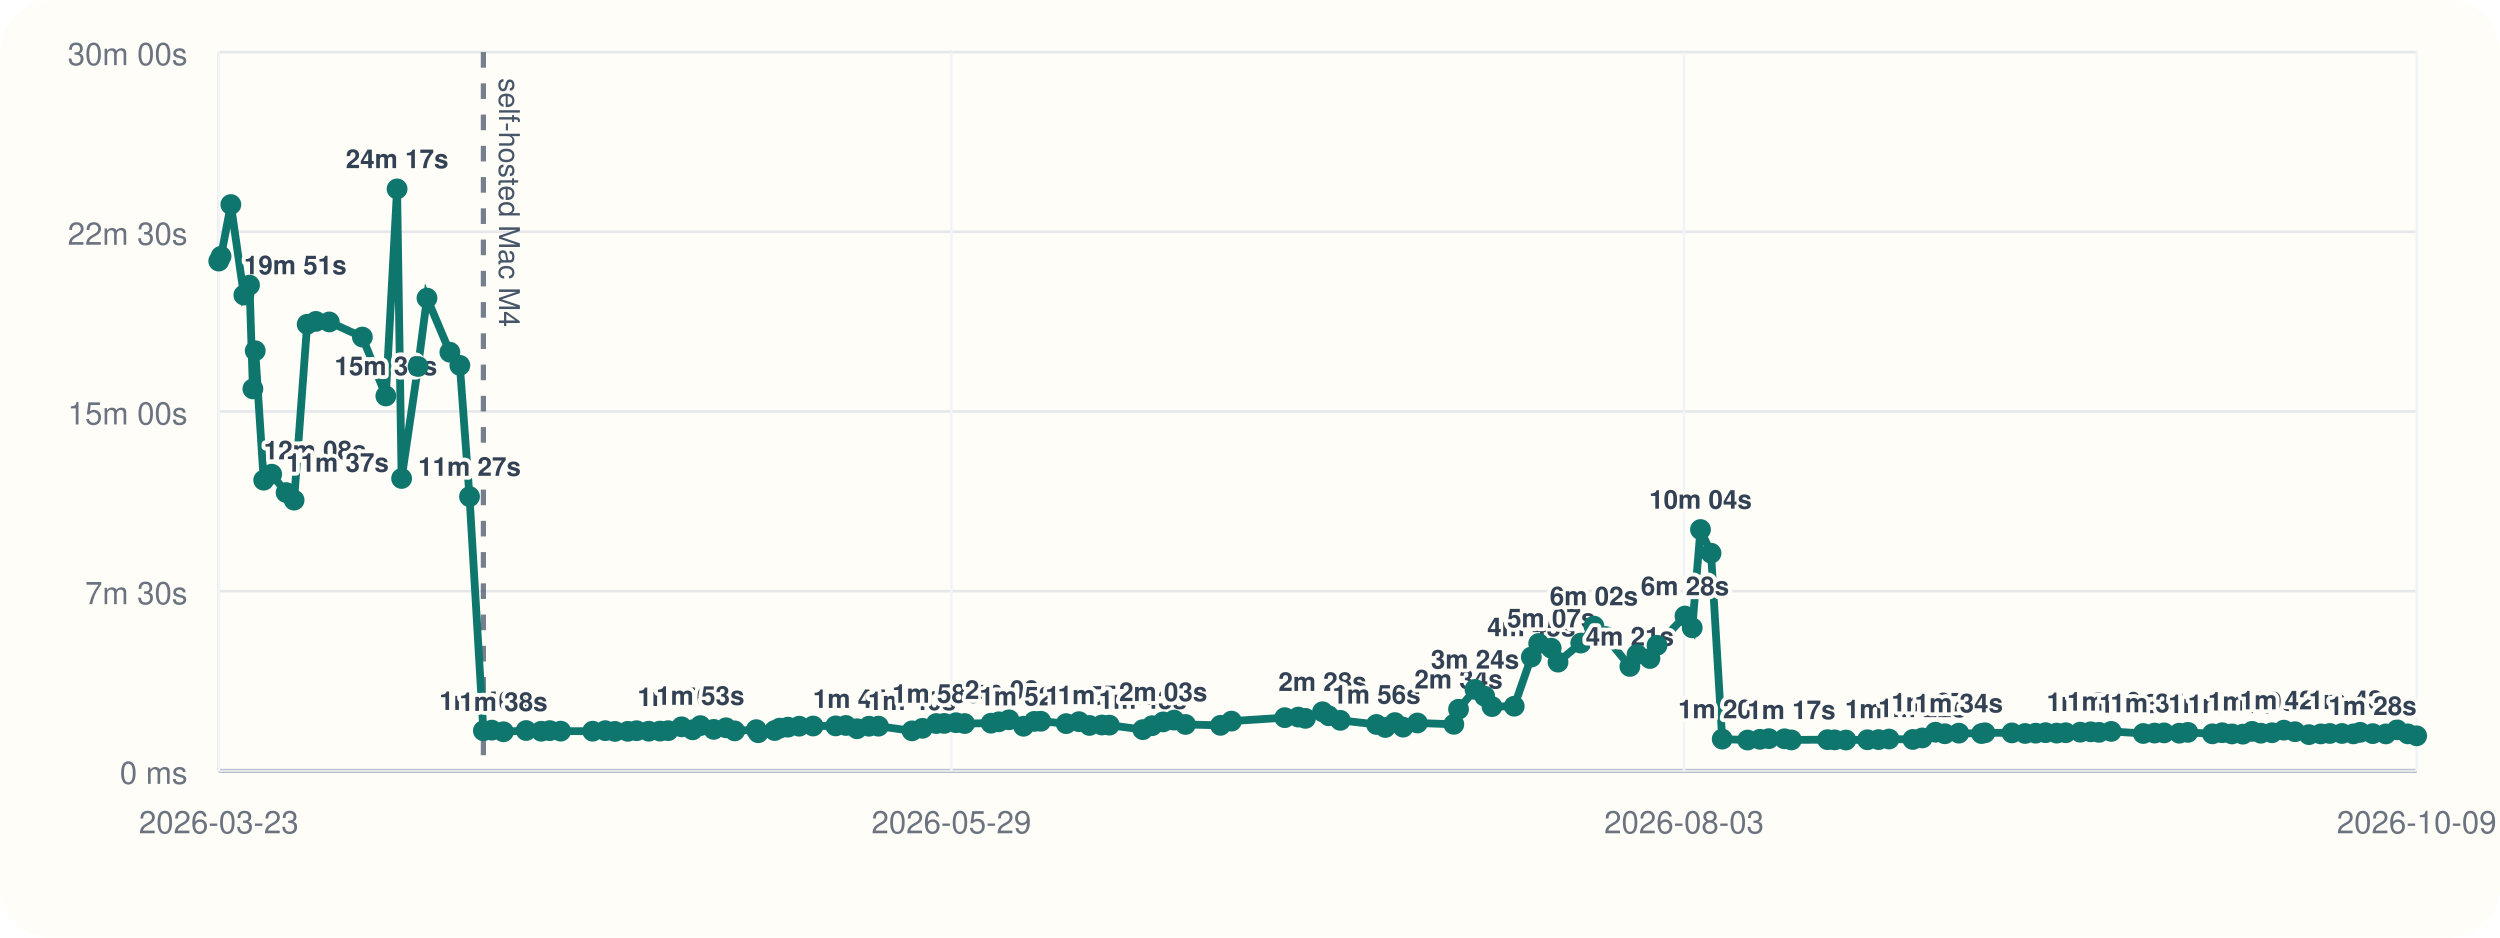
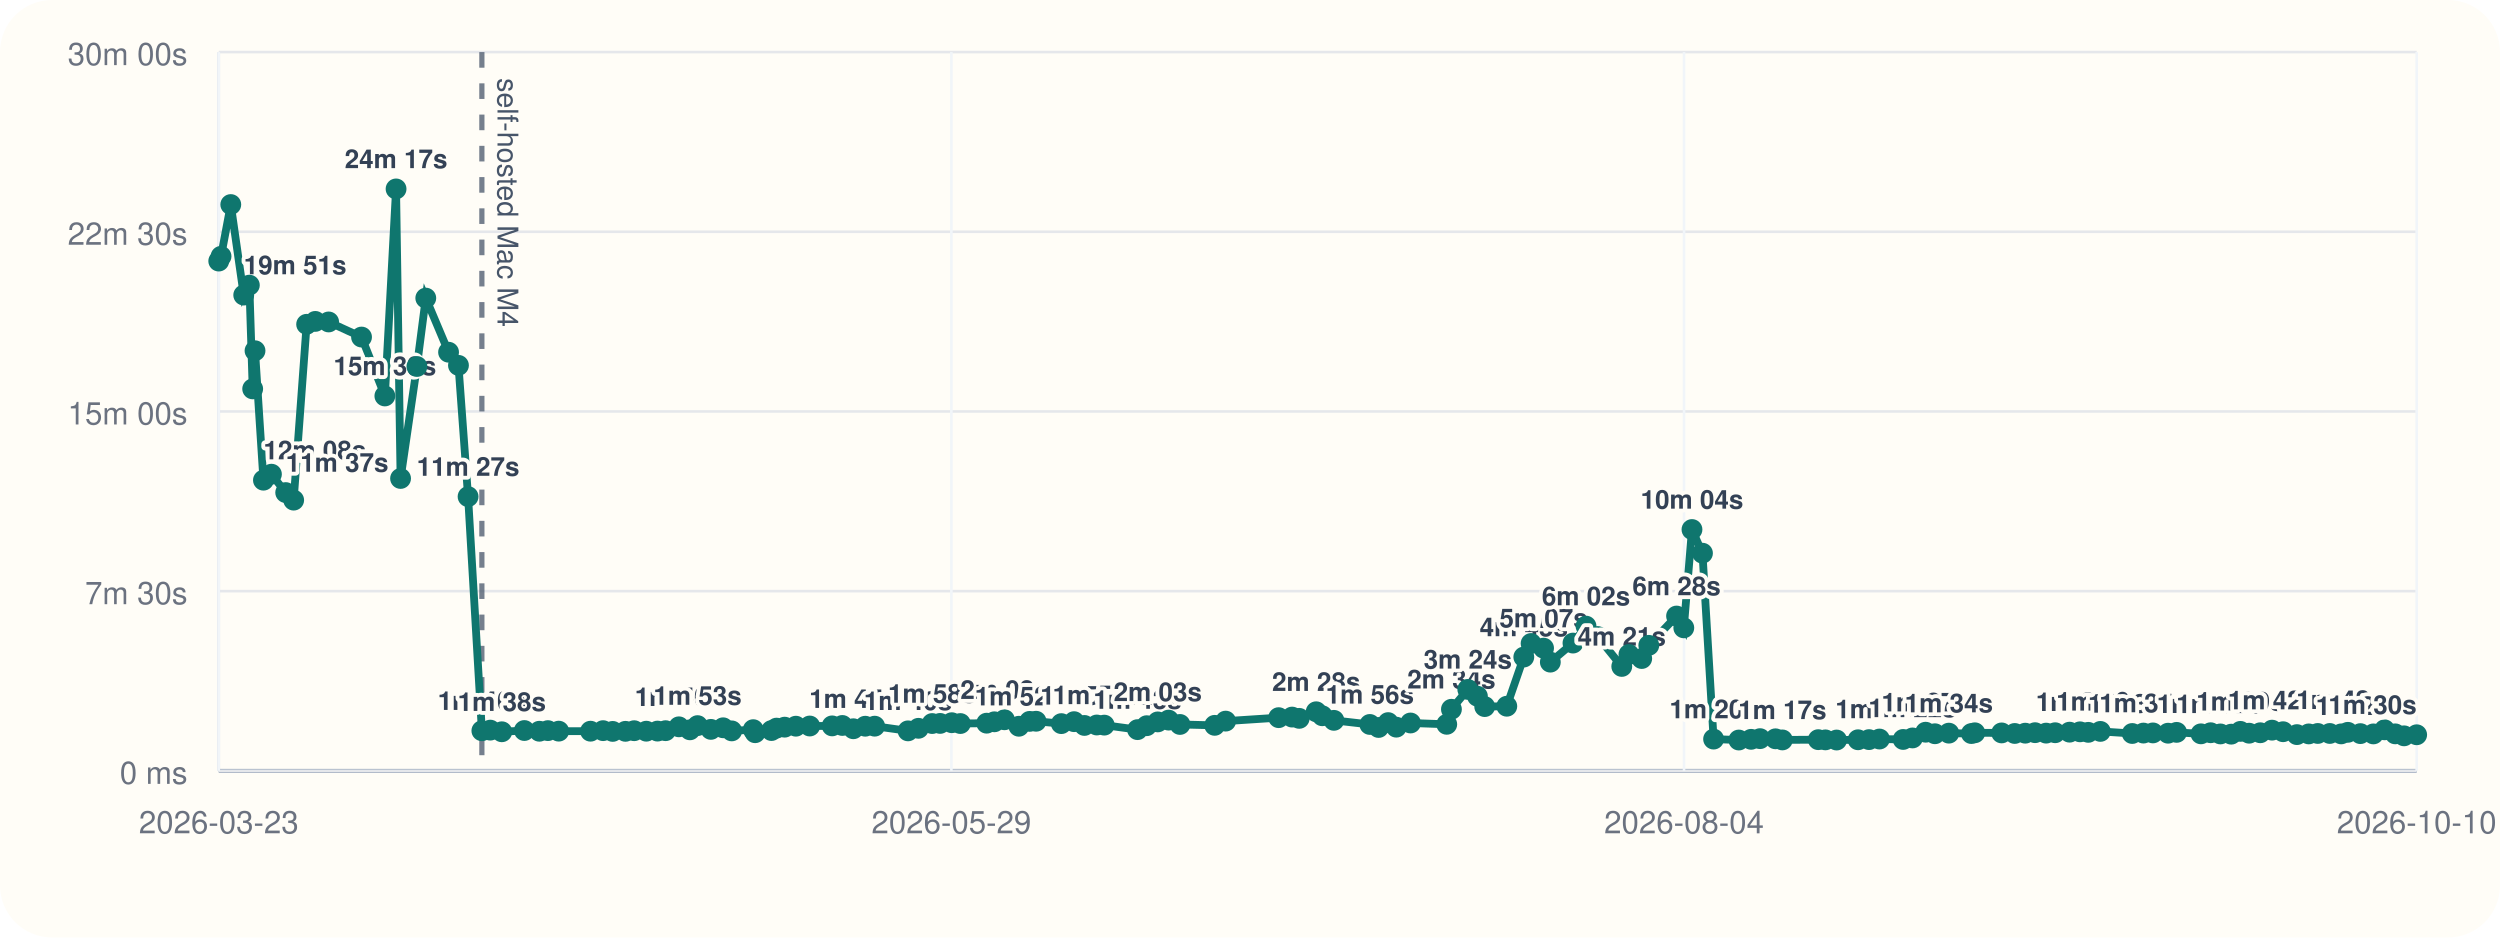
<svg xmlns="http://www.w3.org/2000/svg" viewBox="0 0 960 360">
  <rect width="960" height="360" rx="20" fill="#fffdf7" />
  <line x1="84" y1="296" x2="928" y2="296" stroke="#cbd5e1" stroke-width="1" />
  <line x1="84" y1="20" x2="84" y2="296" stroke="#cbd5e1" stroke-width="1" />
  <line x1="84" y1="296.00" x2="928" y2="296.00" stroke="#94a3b8" stroke-width="1.5" />
  <line x1="84" y1="296.00" x2="928" y2="296.00" stroke="#e5e7eb" stroke-width="1" />
  <text x="72" y="301.00" text-anchor="end" font-size="12" font-family="Helvetica, Arial, sans-serif" fill="#6b7280">0 ms</text>
  <line x1="84" y1="227.00" x2="928" y2="227.00" stroke="#e5e7eb" stroke-width="1" />
  <text x="72" y="232.00" text-anchor="end" font-size="12" font-family="Helvetica, Arial, sans-serif" fill="#6b7280">7m 30s</text>
  <line x1="84" y1="158.00" x2="928" y2="158.00" stroke="#e5e7eb" stroke-width="1" />
  <text x="72" y="163.00" text-anchor="end" font-size="12" font-family="Helvetica, Arial, sans-serif" fill="#6b7280">15m 00s</text>
  <line x1="84" y1="89.00" x2="928" y2="89.00" stroke="#e5e7eb" stroke-width="1" />
  <text x="72" y="94.00" text-anchor="end" font-size="12" font-family="Helvetica, Arial, sans-serif" fill="#6b7280">22m 30s</text>
  <line x1="84" y1="20.00" x2="928" y2="20.00" stroke="#e5e7eb" stroke-width="1" />
  <text x="72" y="25.00" text-anchor="end" font-size="12" font-family="Helvetica, Arial, sans-serif" fill="#6b7280">30m 00s</text>
  <line x1="84.00" y1="20" x2="84.00" y2="296" stroke="#f1f5f9" stroke-width="1" />
  <text x="84.00" y="320" text-anchor="middle" font-size="12" font-family="Helvetica, Arial, sans-serif" fill="#6b7280">2026-03-23</text>
  <line x1="365.33" y1="20" x2="365.33" y2="296" stroke="#f1f5f9" stroke-width="1" />
  <text x="365.33" y="320" text-anchor="middle" font-size="12" font-family="Helvetica, Arial, sans-serif" fill="#6b7280">2026-05-29</text>
  <line x1="646.67" y1="20" x2="646.67" y2="296" stroke="#f1f5f9" stroke-width="1" />
-   <text x="646.67" y="320" text-anchor="middle" font-size="12" font-family="Helvetica, Arial, sans-serif" fill="#6b7280">2026-08-03</text>
+   <text x="646.67" y="320" text-anchor="middle" font-size="12" font-family="Helvetica, Arial, sans-serif" fill="#6b7280">2026-08-04</text>
  <line x1="928.00" y1="20" x2="928.00" y2="296" stroke="#f1f5f9" stroke-width="1" />
-   <text x="928.00" y="320" text-anchor="middle" font-size="12" font-family="Helvetica, Arial, sans-serif" fill="#6b7280">2026-10-09</text>
-   <line x1="185.62" y1="20" x2="185.62" y2="296" stroke="#475569" stroke-width="2" stroke-dasharray="6 6" opacity="0.75" />
-   <text x="191.62" y="30" transform="rotate(90 191.62 30)" font-size="11" font-family="Helvetica, Arial, sans-serif" fill="#475569">self-hosted Mac M4</text>
-   <polyline fill="none" stroke="#0f766e" stroke-width="3" points="84.00,100.25 84.88,98.43 88.65,78.55 93.64,113.31 95.82,109.50 97.11,149.33 98.01,134.69 101.26,184.39 104.34,182.09 109.86,189.15 112.94,192.05 117.95,124.53 121.29,123.42 126.45,123.63 139.15,129.43 148.16,152.05 152.48,72.55 154.22,183.73 160.53,140.73 163.96,114.47 172.75,135.25 176.58,140.30 180.29,190.70 185.62,280.61 188.87,280.37 193.32,281.00 202.03,280.52 207.83,280.80 211.12,280.56 215.30,280.76 227.59,280.78 232.43,280.57 236.14,280.86 241.07,280.83 244.44,280.59 249.13,280.78 253.45,280.74 256.57,280.58 261.72,279.10 265.98,280.25 268.92,278.64 274.07,280.08 278.80,279.47 282.12,280.66 290.42,280.19 291.16,281.36 297.46,280.53 299.43,279.60 302.57,279.23 306.90,278.86 312.25,278.79 320.90,278.74 324.84,278.58 329.09,279.84 333.69,278.87 337.33,278.85 350.21,280.65 354.24,279.67 359.53,277.84 362.60,277.79 367.10,277.52 370.42,277.84 380.58,277.70 383.56,277.17 387.46,276.39 393.03,278.88 397.18,277.01 399.66,276.96 409.41,277.87 414.34,277.12 418.34,278.57 423.11,278.40 425.99,278.45 438.85,280.18 442.39,278.67 446.66,277.21 450.84,276.52 455.24,278.19 468.65,278.53 472.88,276.91 493.35,275.58 498.54,275.36 501.29,275.85 507.85,273.32 510.20,274.85 514.68,276.61 528.57,278.19 531.95,279.35 535.64,277.48 538.79,279.23 544.29,277.63 558.27,278.13 560.08,272.36 566.40,264.73 570.12,267.35 572.94,271.33 581.47,271.19 588.03,252.30 590.85,247.10 595.66,248.89 598.28,254.26 607.02,246.94 612.06,240.43 616.52,244.42 625.87,255.91 628.63,251.32 633.57,252.87 636.31,247.81 647.03,236.56 649.82,241.09 652.99,203.34 657.04,212.43 661.33,283.81 671.08,284.17 675.82,283.90 679.26,283.64 685.24,283.70 687.90,284.13 701.77,284.03 704.51,284.11 708.85,284.17 717.12,284.07 721.36,284.01 725.39,283.79 734.54,283.95 738.16,283.37 743.22,281.17 746.81,281.76 752.20,281.53 760.89,281.68 762.22,281.39 772.58,281.44 777.64,281.65 781.70,281.54 785.49,281.35 789.76,281.52 793.25,281.37 798.82,281.15 802.84,281.02 806.04,281.22 810.71,280.86 823.02,281.66 827.35,281.50 831.01,281.44 836.86,281.55 840.15,281.23 849.57,281.79 853.31,281.37 857.08,281.83 861.25,281.92 864.80,280.85 868.16,281.55 872.47,281.38 877.01,280.38 881.28,280.98 886.63,282.09 891.19,281.82 894.67,281.65 899.31,281.65 903.72,281.81 906.30,281.21 911.14,281.71 916.16,281.82 920.47,280.25 924.59,281.80 928.00,282.56" />
+   <text x="928.00" y="320" text-anchor="middle" font-size="12" font-family="Helvetica, Arial, sans-serif" fill="#6b7280">2026-10-10</text>
+   <line x1="185.04" y1="20" x2="185.04" y2="296" stroke="#475569" stroke-width="2" stroke-dasharray="6 6" opacity="0.75" />
+   <text x="191.04" y="30" transform="rotate(90 191.04 30)" font-size="11" font-family="Helvetica, Arial, sans-serif" fill="#475569">self-hosted Mac M4</text>
+   <polyline fill="none" stroke="#0f766e" stroke-width="3" points="84.00,100.25 84.88,98.43 88.62,78.55 93.59,113.31 95.75,109.50 97.03,149.33 97.93,134.69 101.16,184.39 104.23,182.09 109.71,189.15 112.77,192.05 117.75,124.53 121.07,123.42 126.20,123.63 138.83,129.43 147.79,152.05 152.09,72.55 153.82,183.73 160.09,140.73 163.50,114.47 172.25,135.25 176.05,140.30 179.74,190.70 185.04,280.61 188.27,280.37 192.70,281.00 201.35,280.52 207.12,280.80 210.40,280.56 214.55,280.76 226.76,280.78 231.58,280.57 235.27,280.86 240.17,280.83 243.52,280.59 248.18,280.78 252.48,280.74 255.58,280.58 260.70,279.10 264.94,280.25 267.86,278.64 272.98,280.08 277.68,279.47 280.98,280.66 289.24,280.19 289.97,281.36 296.24,280.53 298.19,279.60 301.31,279.23 305.62,278.86 310.94,278.79 319.54,278.74 323.45,278.58 327.69,279.84 332.26,278.87 335.87,278.85 348.68,280.65 352.69,279.67 357.95,277.84 361.00,277.79 365.48,277.52 368.78,277.84 378.88,277.70 381.84,277.17 385.72,276.39 391.25,278.88 395.38,277.01 397.85,276.96 407.55,277.87 412.44,277.12 416.42,278.57 421.16,278.40 424.03,278.45 436.81,280.18 440.33,278.67 444.58,277.21 448.74,276.52 453.11,278.19 466.44,278.53 470.65,276.91 491.01,275.58 496.16,275.36 498.90,275.85 505.41,273.32 507.75,274.85 512.21,276.61 526.02,278.19 529.38,279.35 533.05,277.48 536.18,279.23 541.64,277.63 555.55,278.13 557.35,272.36 563.63,264.73 567.33,267.35 570.13,271.33 578.61,271.19 585.14,252.30 587.94,247.10 592.73,248.89 595.33,254.26 604.02,246.94 609.03,240.43 613.46,244.42 622.76,255.91 625.51,251.32 630.42,252.87 633.14,247.81 643.80,236.56 646.58,241.09 649.72,203.34 653.75,212.43 658.02,283.81 667.71,284.17 672.42,283.90 675.85,283.64 681.79,283.70 684.43,284.13 698.22,284.03 700.95,284.11 705.26,284.17 713.49,284.07 717.70,284.01 721.71,283.79 730.81,283.95 734.41,283.37 739.44,281.17 743.01,281.76 748.36,281.53 757.01,281.68 758.33,281.39 768.63,281.44 773.66,281.65 777.70,281.54 781.46,281.35 785.71,281.52 789.18,281.37 794.72,281.15 798.72,281.02 801.90,281.22 806.54,280.86 818.78,281.66 823.08,281.50 826.72,281.44 832.54,281.55 835.82,281.23 845.17,281.79 848.89,281.37 852.64,281.83 856.79,281.92 860.32,280.85 863.66,281.55 867.95,281.38 872.46,280.38 876.70,280.98 882.02,282.09 886.56,281.82 890.02,281.65 894.64,281.65 899.02,281.81 901.58,281.21 906.39,281.71 911.38,281.82 915.67,280.25 919.77,281.80 923.16,282.56 928.00,282.15" />
  <circle cx="84.00" cy="100.25" r="4" fill="#0f766e" />
  <circle cx="84.88" cy="98.43" r="4" fill="#0f766e" />
-   <circle cx="88.65" cy="78.55" r="4" fill="#0f766e" />
-   <circle cx="93.64" cy="113.31" r="4" fill="#0f766e" />
-   <text x="93.64" y="105.31" text-anchor="start" font-size="10" font-family="Helvetica, Arial, sans-serif" font-weight="600" paint-order="stroke" stroke="#fffdf7" stroke-width="3" stroke-linejoin="round" fill="#334155">19m 51s</text>
-   <circle cx="95.82" cy="109.50" r="4" fill="#0f766e" />
-   <circle cx="97.11" cy="149.33" r="4" fill="#0f766e" />
-   <circle cx="98.01" cy="134.69" r="4" fill="#0f766e" />
-   <circle cx="101.26" cy="184.39" r="4" fill="#0f766e" />
-   <text x="101.26" y="176.39" text-anchor="start" font-size="10" font-family="Helvetica, Arial, sans-serif" font-weight="600" paint-order="stroke" stroke="#fffdf7" stroke-width="3" stroke-linejoin="round" fill="#334155">12m 08s</text>
-   <circle cx="104.34" cy="182.09" r="4" fill="#0f766e" />
-   <circle cx="109.86" cy="189.15" r="4" fill="#0f766e" />
-   <text x="109.86" y="181.15" text-anchor="start" font-size="10" font-family="Helvetica, Arial, sans-serif" font-weight="600" paint-order="stroke" stroke="#fffdf7" stroke-width="3" stroke-linejoin="round" fill="#334155">11m 37s</text>
-   <circle cx="112.94" cy="192.05" r="4" fill="#0f766e" />
-   <circle cx="117.95" cy="124.53" r="4" fill="#0f766e" />
-   <circle cx="121.29" cy="123.42" r="4" fill="#0f766e" />
-   <circle cx="126.45" cy="123.63" r="4" fill="#0f766e" />
-   <circle cx="139.15" cy="129.43" r="4" fill="#0f766e" />
-   <circle cx="148.16" cy="152.05" r="4" fill="#0f766e" />
-   <text x="148.16" y="144.05" text-anchor="middle" font-size="10" font-family="Helvetica, Arial, sans-serif" font-weight="600" paint-order="stroke" stroke="#fffdf7" stroke-width="3" stroke-linejoin="round" fill="#334155">15m 39s</text>
-   <circle cx="152.48" cy="72.55" r="4" fill="#0f766e" />
-   <text x="152.48" y="64.55" text-anchor="middle" font-size="10" font-family="Helvetica, Arial, sans-serif" font-weight="600" paint-order="stroke" stroke="#fffdf7" stroke-width="3" stroke-linejoin="round" fill="#334155">24m 17s</text>
-   <circle cx="154.22" cy="183.73" r="4" fill="#0f766e" />
-   <circle cx="160.53" cy="140.73" r="4" fill="#0f766e" />
-   <circle cx="163.96" cy="114.47" r="4" fill="#0f766e" />
-   <circle cx="172.75" cy="135.25" r="4" fill="#0f766e" />
-   <circle cx="176.58" cy="140.30" r="4" fill="#0f766e" />
-   <circle cx="180.29" cy="190.70" r="4" fill="#0f766e" />
-   <text x="180.29" y="182.70" text-anchor="middle" font-size="10" font-family="Helvetica, Arial, sans-serif" font-weight="600" paint-order="stroke" stroke="#fffdf7" stroke-width="3" stroke-linejoin="round" fill="#334155">11m 27s</text>
-   <circle cx="185.62" cy="280.61" r="4" fill="#0f766e" />
-   <text x="185.62" y="272.61" text-anchor="middle" font-size="10" font-family="Helvetica, Arial, sans-serif" font-weight="600" paint-order="stroke" stroke="#fffdf7" stroke-width="3" stroke-linejoin="round" fill="#334155">1m 40s</text>
-   <circle cx="188.87" cy="280.37" r="4" fill="#0f766e" />
-   <circle cx="193.32" cy="281.00" r="4" fill="#0f766e" />
-   <text x="193.32" y="273.00" text-anchor="middle" font-size="10" font-family="Helvetica, Arial, sans-serif" font-weight="600" paint-order="stroke" stroke="#fffdf7" stroke-width="3" stroke-linejoin="round" fill="#334155">1m 38s</text>
-   <circle cx="202.03" cy="280.52" r="4" fill="#0f766e" />
-   <circle cx="207.83" cy="280.80" r="4" fill="#0f766e" />
-   <circle cx="211.12" cy="280.56" r="4" fill="#0f766e" />
-   <circle cx="215.30" cy="280.76" r="4" fill="#0f766e" />
-   <circle cx="227.59" cy="280.78" r="4" fill="#0f766e" />
-   <circle cx="232.43" cy="280.57" r="4" fill="#0f766e" />
-   <circle cx="236.14" cy="280.86" r="4" fill="#0f766e" />
-   <circle cx="241.07" cy="280.83" r="4" fill="#0f766e" />
-   <circle cx="244.44" cy="280.59" r="4" fill="#0f766e" />
-   <circle cx="249.13" cy="280.78" r="4" fill="#0f766e" />
-   <circle cx="253.45" cy="280.74" r="4" fill="#0f766e" />
-   <circle cx="256.57" cy="280.58" r="4" fill="#0f766e" />
-   <circle cx="261.72" cy="279.10" r="4" fill="#0f766e" />
-   <text x="261.72" y="271.10" text-anchor="middle" font-size="10" font-family="Helvetica, Arial, sans-serif" font-weight="600" paint-order="stroke" stroke="#fffdf7" stroke-width="3" stroke-linejoin="round" fill="#334155">1m 50s</text>
-   <circle cx="265.98" cy="280.25" r="4" fill="#0f766e" />
-   <circle cx="268.92" cy="278.64" r="4" fill="#0f766e" />
-   <text x="268.92" y="270.64" text-anchor="middle" font-size="10" font-family="Helvetica, Arial, sans-serif" font-weight="600" paint-order="stroke" stroke="#fffdf7" stroke-width="3" stroke-linejoin="round" fill="#334155">1m 53s</text>
-   <circle cx="274.07" cy="280.08" r="4" fill="#0f766e" />
-   <circle cx="278.80" cy="279.47" r="4" fill="#0f766e" />
-   <circle cx="282.12" cy="280.66" r="4" fill="#0f766e" />
-   <circle cx="290.42" cy="280.19" r="4" fill="#0f766e" />
-   <circle cx="291.16" cy="281.36" r="4" fill="#0f766e" />
-   <circle cx="297.46" cy="280.53" r="4" fill="#0f766e" />
-   <circle cx="299.43" cy="279.60" r="4" fill="#0f766e" />
-   <circle cx="302.57" cy="279.23" r="4" fill="#0f766e" />
-   <circle cx="306.90" cy="278.86" r="4" fill="#0f766e" />
-   <circle cx="312.25" cy="278.79" r="4" fill="#0f766e" />
-   <circle cx="320.90" cy="278.74" r="4" fill="#0f766e" />
-   <circle cx="324.84" cy="278.58" r="4" fill="#0f766e" />
-   <circle cx="329.09" cy="279.84" r="4" fill="#0f766e" />
-   <text x="329.09" y="271.84" text-anchor="middle" font-size="10" font-family="Helvetica, Arial, sans-serif" font-weight="600" paint-order="stroke" stroke="#fffdf7" stroke-width="3" stroke-linejoin="round" fill="#334155">1m 45s</text>
-   <circle cx="333.69" cy="278.87" r="4" fill="#0f766e" />
-   <circle cx="337.33" cy="278.85" r="4" fill="#0f766e" />
-   <circle cx="350.21" cy="280.65" r="4" fill="#0f766e" />
-   <text x="350.21" y="272.65" text-anchor="middle" font-size="10" font-family="Helvetica, Arial, sans-serif" font-weight="600" paint-order="stroke" stroke="#fffdf7" stroke-width="3" stroke-linejoin="round" fill="#334155">1m 40s</text>
-   <circle cx="354.24" cy="279.67" r="4" fill="#0f766e" />
-   <circle cx="359.53" cy="277.84" r="4" fill="#0f766e" />
-   <text x="359.53" y="269.84" text-anchor="middle" font-size="10" font-family="Helvetica, Arial, sans-serif" font-weight="600" paint-order="stroke" stroke="#fffdf7" stroke-width="3" stroke-linejoin="round" fill="#334155">1m 58s</text>
-   <circle cx="362.60" cy="277.79" r="4" fill="#0f766e" />
-   <circle cx="367.10" cy="277.52" r="4" fill="#0f766e" />
-   <circle cx="370.42" cy="277.84" r="4" fill="#0f766e" />
-   <circle cx="380.58" cy="277.70" r="4" fill="#0f766e" />
-   <circle cx="383.56" cy="277.17" r="4" fill="#0f766e" />
-   <circle cx="387.46" cy="276.39" r="4" fill="#0f766e" />
-   <text x="387.46" y="268.39" text-anchor="middle" font-size="10" font-family="Helvetica, Arial, sans-serif" font-weight="600" paint-order="stroke" stroke="#fffdf7" stroke-width="3" stroke-linejoin="round" fill="#334155">2m 08s</text>
-   <circle cx="393.03" cy="278.88" r="4" fill="#0f766e" />
-   <text x="393.03" y="270.88" text-anchor="middle" font-size="10" font-family="Helvetica, Arial, sans-serif" font-weight="600" paint-order="stroke" stroke="#fffdf7" stroke-width="3" stroke-linejoin="round" fill="#334155">1m 52s</text>
-   <circle cx="397.18" cy="277.01" r="4" fill="#0f766e" />
-   <circle cx="399.66" cy="276.96" r="4" fill="#0f766e" />
-   <circle cx="409.41" cy="277.87" r="4" fill="#0f766e" />
-   <circle cx="414.34" cy="277.12" r="4" fill="#0f766e" />
-   <circle cx="418.34" cy="278.57" r="4" fill="#0f766e" />
-   <text x="418.34" y="270.57" text-anchor="middle" font-size="10" font-family="Helvetica, Arial, sans-serif" font-weight="600" paint-order="stroke" stroke="#fffdf7" stroke-width="3" stroke-linejoin="round" fill="#334155">1m 54s</text>
-   <circle cx="423.11" cy="278.40" r="4" fill="#0f766e" />
-   <text x="423.11" y="270.40" text-anchor="middle" font-size="10" font-family="Helvetica, Arial, sans-serif" font-weight="600" paint-order="stroke" stroke="#fffdf7" stroke-width="3" stroke-linejoin="round" fill="#334155">1m 55s</text>
-   <circle cx="425.99" cy="278.45" r="4" fill="#0f766e" />
-   <circle cx="438.85" cy="280.18" r="4" fill="#0f766e" />
-   <text x="438.85" y="272.18" text-anchor="middle" font-size="10" font-family="Helvetica, Arial, sans-serif" font-weight="600" paint-order="stroke" stroke="#fffdf7" stroke-width="3" stroke-linejoin="round" fill="#334155">1m 43s</text>
-   <circle cx="442.39" cy="278.67" r="4" fill="#0f766e" />
-   <circle cx="446.66" cy="277.21" r="4" fill="#0f766e" />
-   <text x="446.66" y="269.21" text-anchor="middle" font-size="10" font-family="Helvetica, Arial, sans-serif" font-weight="600" paint-order="stroke" stroke="#fffdf7" stroke-width="3" stroke-linejoin="round" fill="#334155">2m 03s</text>
-   <circle cx="450.84" cy="276.52" r="4" fill="#0f766e" />
-   <circle cx="455.24" cy="278.19" r="4" fill="#0f766e" />
-   <circle cx="468.65" cy="278.53" r="4" fill="#0f766e" />
-   <circle cx="472.88" cy="276.91" r="4" fill="#0f766e" />
-   <circle cx="493.35" cy="275.58" r="4" fill="#0f766e" />
-   <circle cx="498.54" cy="275.36" r="4" fill="#0f766e" />
-   <circle cx="501.29" cy="275.85" r="4" fill="#0f766e" />
-   <circle cx="507.85" cy="273.32" r="4" fill="#0f766e" />
-   <text x="507.85" y="265.32" text-anchor="middle" font-size="10" font-family="Helvetica, Arial, sans-serif" font-weight="600" paint-order="stroke" stroke="#fffdf7" stroke-width="3" stroke-linejoin="round" fill="#334155">2m 28s</text>
-   <circle cx="510.20" cy="274.85" r="4" fill="#0f766e" />
-   <circle cx="514.68" cy="276.61" r="4" fill="#0f766e" />
-   <circle cx="528.57" cy="278.19" r="4" fill="#0f766e" />
-   <text x="528.57" y="270.19" text-anchor="middle" font-size="10" font-family="Helvetica, Arial, sans-serif" font-weight="600" paint-order="stroke" stroke="#fffdf7" stroke-width="3" stroke-linejoin="round" fill="#334155">1m 56s</text>
-   <circle cx="531.95" cy="279.35" r="4" fill="#0f766e" />
-   <circle cx="535.64" cy="277.48" r="4" fill="#0f766e" />
-   <circle cx="538.79" cy="279.23" r="4" fill="#0f766e" />
-   <circle cx="544.29" cy="277.63" r="4" fill="#0f766e" />
-   <circle cx="558.27" cy="278.13" r="4" fill="#0f766e" />
-   <circle cx="560.08" cy="272.36" r="4" fill="#0f766e" />
-   <text x="560.08" y="264.36" text-anchor="middle" font-size="10" font-family="Helvetica, Arial, sans-serif" font-weight="600" paint-order="stroke" stroke="#fffdf7" stroke-width="3" stroke-linejoin="round" fill="#334155">2m 34s</text>
-   <circle cx="566.40" cy="264.73" r="4" fill="#0f766e" />
-   <text x="566.40" y="256.73" text-anchor="middle" font-size="10" font-family="Helvetica, Arial, sans-serif" font-weight="600" paint-order="stroke" stroke="#fffdf7" stroke-width="3" stroke-linejoin="round" fill="#334155">3m 24s</text>
-   <circle cx="570.12" cy="267.35" r="4" fill="#0f766e" />
-   <circle cx="572.94" cy="271.33" r="4" fill="#0f766e" />
-   <circle cx="581.47" cy="271.19" r="4" fill="#0f766e" />
-   <circle cx="588.03" cy="252.30" r="4" fill="#0f766e" />
-   <text x="588.03" y="244.30" text-anchor="middle" font-size="10" font-family="Helvetica, Arial, sans-serif" font-weight="600" paint-order="stroke" stroke="#fffdf7" stroke-width="3" stroke-linejoin="round" fill="#334155">4m 45s</text>
-   <circle cx="590.85" cy="247.10" r="4" fill="#0f766e" />
-   <circle cx="595.66" cy="248.89" r="4" fill="#0f766e" />
-   <text x="595.66" y="240.89" text-anchor="middle" font-size="10" font-family="Helvetica, Arial, sans-serif" font-weight="600" paint-order="stroke" stroke="#fffdf7" stroke-width="3" stroke-linejoin="round" fill="#334155">5m 07s</text>
-   <circle cx="598.28" cy="254.26" r="4" fill="#0f766e" />
-   <circle cx="607.02" cy="246.94" r="4" fill="#0f766e" />
-   <circle cx="612.06" cy="240.43" r="4" fill="#0f766e" />
-   <text x="612.06" y="232.43" text-anchor="middle" font-size="10" font-family="Helvetica, Arial, sans-serif" font-weight="600" paint-order="stroke" stroke="#fffdf7" stroke-width="3" stroke-linejoin="round" fill="#334155">6m 02s</text>
-   <circle cx="616.52" cy="244.42" r="4" fill="#0f766e" />
-   <circle cx="625.87" cy="255.91" r="4" fill="#0f766e" />
-   <text x="625.87" y="247.91" text-anchor="middle" font-size="10" font-family="Helvetica, Arial, sans-serif" font-weight="600" paint-order="stroke" stroke="#fffdf7" stroke-width="3" stroke-linejoin="round" fill="#334155">4m 21s</text>
-   <circle cx="628.63" cy="251.32" r="4" fill="#0f766e" />
-   <circle cx="633.57" cy="252.87" r="4" fill="#0f766e" />
-   <circle cx="636.31" cy="247.81" r="4" fill="#0f766e" />
-   <circle cx="647.03" cy="236.56" r="4" fill="#0f766e" />
-   <text x="647.03" y="228.56" text-anchor="middle" font-size="10" font-family="Helvetica, Arial, sans-serif" font-weight="600" paint-order="stroke" stroke="#fffdf7" stroke-width="3" stroke-linejoin="round" fill="#334155">6m 28s</text>
-   <circle cx="649.82" cy="241.09" r="4" fill="#0f766e" />
-   <circle cx="652.99" cy="203.34" r="4" fill="#0f766e" />
-   <text x="652.99" y="195.34" text-anchor="middle" font-size="10" font-family="Helvetica, Arial, sans-serif" font-weight="600" paint-order="stroke" stroke="#fffdf7" stroke-width="3" stroke-linejoin="round" fill="#334155">10m 04s</text>
-   <circle cx="657.04" cy="212.43" r="4" fill="#0f766e" />
-   <circle cx="661.33" cy="283.81" r="4" fill="#0f766e" />
-   <text x="661.33" y="275.81" text-anchor="middle" font-size="10" font-family="Helvetica, Arial, sans-serif" font-weight="600" paint-order="stroke" stroke="#fffdf7" stroke-width="3" stroke-linejoin="round" fill="#334155">1m 20s</text>
-   <circle cx="671.08" cy="284.17" r="4" fill="#0f766e" />
-   <circle cx="675.82" cy="283.90" r="4" fill="#0f766e" />
-   <circle cx="679.26" cy="283.64" r="4" fill="#0f766e" />
-   <circle cx="685.24" cy="283.70" r="4" fill="#0f766e" />
-   <circle cx="687.90" cy="284.13" r="4" fill="#0f766e" />
-   <text x="687.90" y="276.13" text-anchor="middle" font-size="10" font-family="Helvetica, Arial, sans-serif" font-weight="600" paint-order="stroke" stroke="#fffdf7" stroke-width="3" stroke-linejoin="round" fill="#334155">1m 17s</text>
-   <circle cx="701.77" cy="284.03" r="4" fill="#0f766e" />
-   <circle cx="704.51" cy="284.11" r="4" fill="#0f766e" />
-   <circle cx="708.85" cy="284.17" r="4" fill="#0f766e" />
-   <circle cx="717.12" cy="284.07" r="4" fill="#0f766e" />
-   <circle cx="721.36" cy="284.01" r="4" fill="#0f766e" />
-   <circle cx="725.39" cy="283.79" r="4" fill="#0f766e" />
-   <text x="725.39" y="275.79" text-anchor="middle" font-size="10" font-family="Helvetica, Arial, sans-serif" font-weight="600" paint-order="stroke" stroke="#fffdf7" stroke-width="3" stroke-linejoin="round" fill="#334155">1m 20s</text>
-   <circle cx="734.54" cy="283.95" r="4" fill="#0f766e" />
-   <circle cx="738.16" cy="283.37" r="4" fill="#0f766e" />
-   <text x="738.16" y="275.37" text-anchor="middle" font-size="10" font-family="Helvetica, Arial, sans-serif" font-weight="600" paint-order="stroke" stroke="#fffdf7" stroke-width="3" stroke-linejoin="round" fill="#334155">1m 22s</text>
-   <circle cx="743.22" cy="281.17" r="4" fill="#0f766e" />
-   <text x="743.22" y="273.17" text-anchor="middle" font-size="10" font-family="Helvetica, Arial, sans-serif" font-weight="600" paint-order="stroke" stroke="#fffdf7" stroke-width="3" stroke-linejoin="round" fill="#334155">1m 37s</text>
-   <circle cx="746.81" cy="281.76" r="4" fill="#0f766e" />
-   <circle cx="752.20" cy="281.53" r="4" fill="#0f766e" />
-   <text x="752.20" y="273.53" text-anchor="middle" font-size="10" font-family="Helvetica, Arial, sans-serif" font-weight="600" paint-order="stroke" stroke="#fffdf7" stroke-width="3" stroke-linejoin="round" fill="#334155">1m 34s</text>
-   <circle cx="760.89" cy="281.68" r="4" fill="#0f766e" />
-   <circle cx="762.22" cy="281.39" r="4" fill="#0f766e" />
-   <circle cx="772.58" cy="281.44" r="4" fill="#0f766e" />
-   <circle cx="777.64" cy="281.65" r="4" fill="#0f766e" />
-   <circle cx="781.70" cy="281.54" r="4" fill="#0f766e" />
-   <circle cx="785.49" cy="281.35" r="4" fill="#0f766e" />
-   <circle cx="789.76" cy="281.52" r="4" fill="#0f766e" />
-   <circle cx="793.25" cy="281.37" r="4" fill="#0f766e" />
-   <circle cx="798.82" cy="281.15" r="4" fill="#0f766e" />
-   <circle cx="802.84" cy="281.02" r="4" fill="#0f766e" />
-   <text x="802.84" y="273.02" text-anchor="middle" font-size="10" font-family="Helvetica, Arial, sans-serif" font-weight="600" paint-order="stroke" stroke="#fffdf7" stroke-width="3" stroke-linejoin="round" fill="#334155">1m 38s</text>
-   <circle cx="806.04" cy="281.22" r="4" fill="#0f766e" />
-   <circle cx="810.71" cy="280.86" r="4" fill="#0f766e" />
-   <text x="810.71" y="272.86" text-anchor="middle" font-size="10" font-family="Helvetica, Arial, sans-serif" font-weight="600" paint-order="stroke" stroke="#fffdf7" stroke-width="3" stroke-linejoin="round" fill="#334155">1m 39s</text>
-   <circle cx="823.02" cy="281.66" r="4" fill="#0f766e" />
-   <text x="823.02" y="273.66" text-anchor="middle" font-size="10" font-family="Helvetica, Arial, sans-serif" font-weight="600" paint-order="stroke" stroke="#fffdf7" stroke-width="3" stroke-linejoin="round" fill="#334155">1m 34s</text>
-   <circle cx="827.35" cy="281.50" r="4" fill="#0f766e" />
-   <text x="827.35" y="273.50" text-anchor="middle" font-size="10" font-family="Helvetica, Arial, sans-serif" font-weight="600" paint-order="stroke" stroke="#fffdf7" stroke-width="3" stroke-linejoin="round" fill="#334155">1m 35s</text>
-   <circle cx="831.01" cy="281.44" r="4" fill="#0f766e" />
-   <circle cx="836.86" cy="281.55" r="4" fill="#0f766e" />
-   <circle cx="840.15" cy="281.23" r="4" fill="#0f766e" />
-   <circle cx="849.57" cy="281.79" r="4" fill="#0f766e" />
-   <text x="849.57" y="273.79" text-anchor="middle" font-size="10" font-family="Helvetica, Arial, sans-serif" font-weight="600" paint-order="stroke" stroke="#fffdf7" stroke-width="3" stroke-linejoin="round" fill="#334155">1m 33s</text>
-   <circle cx="853.31" cy="281.37" r="4" fill="#0f766e" />
-   <circle cx="857.08" cy="281.83" r="4" fill="#0f766e" />
-   <text x="857.08" y="273.83" text-anchor="middle" font-size="10" font-family="Helvetica, Arial, sans-serif" font-weight="600" paint-order="stroke" stroke="#fffdf7" stroke-width="3" stroke-linejoin="round" fill="#334155">1m 32s</text>
-   <circle cx="861.25" cy="281.92" r="4" fill="#0f766e" />
-   <circle cx="864.80" cy="280.85" r="4" fill="#0f766e" />
-   <text x="864.80" y="272.85" text-anchor="middle" font-size="10" font-family="Helvetica, Arial, sans-serif" font-weight="600" paint-order="stroke" stroke="#fffdf7" stroke-width="3" stroke-linejoin="round" fill="#334155">1m 39s</text>
-   <circle cx="868.16" cy="281.55" r="4" fill="#0f766e" />
-   <circle cx="872.47" cy="281.38" r="4" fill="#0f766e" />
-   <circle cx="877.01" cy="280.38" r="4" fill="#0f766e" />
-   <text x="877.01" y="272.38" text-anchor="middle" font-size="10" font-family="Helvetica, Arial, sans-serif" font-weight="600" paint-order="stroke" stroke="#fffdf7" stroke-width="3" stroke-linejoin="round" fill="#334155">1m 42s</text>
-   <circle cx="881.28" cy="280.98" r="4" fill="#0f766e" />
-   <circle cx="886.63" cy="282.09" r="4" fill="#0f766e" />
-   <circle cx="891.19" cy="281.82" r="4" fill="#0f766e" />
-   <circle cx="894.67" cy="281.65" r="4" fill="#0f766e" />
-   <circle cx="899.31" cy="281.65" r="4" fill="#0f766e" />
-   <circle cx="903.72" cy="281.81" r="4" fill="#0f766e" />
-   <circle cx="906.30" cy="281.21" r="4" fill="#0f766e" />
-   <circle cx="911.14" cy="281.71" r="4" fill="#0f766e" />
-   <circle cx="916.16" cy="281.82" r="4" fill="#0f766e" />
-   <circle cx="920.47" cy="280.25" r="4" fill="#0f766e" />
-   <text x="920.47" y="272.25" text-anchor="end" font-size="10" font-family="Helvetica, Arial, sans-serif" font-weight="600" paint-order="stroke" stroke="#fffdf7" stroke-width="3" stroke-linejoin="round" fill="#334155">1m 43s</text>
-   <circle cx="924.59" cy="281.80" r="4" fill="#0f766e" />
-   <circle cx="928.00" cy="282.56" r="4" fill="#0f766e" />
-   <text x="928.00" y="274.56" text-anchor="end" font-size="10" font-family="Helvetica, Arial, sans-serif" font-weight="600" paint-order="stroke" stroke="#fffdf7" stroke-width="3" stroke-linejoin="round" fill="#334155">1m 28s</text>
+   <circle cx="88.62" cy="78.55" r="4" fill="#0f766e" />
+   <circle cx="93.59" cy="113.31" r="4" fill="#0f766e" />
+   <text x="93.59" y="105.31" text-anchor="start" font-size="10" font-family="Helvetica, Arial, sans-serif" font-weight="600" paint-order="stroke" stroke="#fffdf7" stroke-width="3" stroke-linejoin="round" fill="#334155">19m 51s</text>
+   <circle cx="95.75" cy="109.50" r="4" fill="#0f766e" />
+   <circle cx="97.03" cy="149.33" r="4" fill="#0f766e" />
+   <circle cx="97.93" cy="134.69" r="4" fill="#0f766e" />
+   <circle cx="101.16" cy="184.39" r="4" fill="#0f766e" />
+   <text x="101.16" y="176.39" text-anchor="start" font-size="10" font-family="Helvetica, Arial, sans-serif" font-weight="600" paint-order="stroke" stroke="#fffdf7" stroke-width="3" stroke-linejoin="round" fill="#334155">12m 08s</text>
+   <circle cx="104.23" cy="182.09" r="4" fill="#0f766e" />
+   <circle cx="109.71" cy="189.15" r="4" fill="#0f766e" />
+   <text x="109.71" y="181.15" text-anchor="start" font-size="10" font-family="Helvetica, Arial, sans-serif" font-weight="600" paint-order="stroke" stroke="#fffdf7" stroke-width="3" stroke-linejoin="round" fill="#334155">11m 37s</text>
+   <circle cx="112.77" cy="192.05" r="4" fill="#0f766e" />
+   <circle cx="117.75" cy="124.53" r="4" fill="#0f766e" />
+   <circle cx="121.07" cy="123.42" r="4" fill="#0f766e" />
+   <circle cx="126.20" cy="123.63" r="4" fill="#0f766e" />
+   <circle cx="138.83" cy="129.43" r="4" fill="#0f766e" />
+   <circle cx="147.79" cy="152.05" r="4" fill="#0f766e" />
+   <text x="147.79" y="144.05" text-anchor="middle" font-size="10" font-family="Helvetica, Arial, sans-serif" font-weight="600" paint-order="stroke" stroke="#fffdf7" stroke-width="3" stroke-linejoin="round" fill="#334155">15m 39s</text>
+   <circle cx="152.09" cy="72.55" r="4" fill="#0f766e" />
+   <text x="152.09" y="64.55" text-anchor="middle" font-size="10" font-family="Helvetica, Arial, sans-serif" font-weight="600" paint-order="stroke" stroke="#fffdf7" stroke-width="3" stroke-linejoin="round" fill="#334155">24m 17s</text>
+   <circle cx="153.82" cy="183.73" r="4" fill="#0f766e" />
+   <circle cx="160.09" cy="140.73" r="4" fill="#0f766e" />
+   <circle cx="163.50" cy="114.47" r="4" fill="#0f766e" />
+   <circle cx="172.25" cy="135.25" r="4" fill="#0f766e" />
+   <circle cx="176.05" cy="140.30" r="4" fill="#0f766e" />
+   <circle cx="179.74" cy="190.70" r="4" fill="#0f766e" />
+   <text x="179.74" y="182.70" text-anchor="middle" font-size="10" font-family="Helvetica, Arial, sans-serif" font-weight="600" paint-order="stroke" stroke="#fffdf7" stroke-width="3" stroke-linejoin="round" fill="#334155">11m 27s</text>
+   <circle cx="185.04" cy="280.61" r="4" fill="#0f766e" />
+   <text x="185.04" y="272.61" text-anchor="middle" font-size="10" font-family="Helvetica, Arial, sans-serif" font-weight="600" paint-order="stroke" stroke="#fffdf7" stroke-width="3" stroke-linejoin="round" fill="#334155">1m 40s</text>
+   <circle cx="188.27" cy="280.37" r="4" fill="#0f766e" />
+   <circle cx="192.70" cy="281.00" r="4" fill="#0f766e" />
+   <text x="192.70" y="273.00" text-anchor="middle" font-size="10" font-family="Helvetica, Arial, sans-serif" font-weight="600" paint-order="stroke" stroke="#fffdf7" stroke-width="3" stroke-linejoin="round" fill="#334155">1m 38s</text>
+   <circle cx="201.35" cy="280.52" r="4" fill="#0f766e" />
+   <circle cx="207.12" cy="280.80" r="4" fill="#0f766e" />
+   <circle cx="210.40" cy="280.56" r="4" fill="#0f766e" />
+   <circle cx="214.55" cy="280.76" r="4" fill="#0f766e" />
+   <circle cx="226.76" cy="280.78" r="4" fill="#0f766e" />
+   <circle cx="231.58" cy="280.57" r="4" fill="#0f766e" />
+   <circle cx="235.27" cy="280.86" r="4" fill="#0f766e" />
+   <circle cx="240.17" cy="280.83" r="4" fill="#0f766e" />
+   <circle cx="243.52" cy="280.59" r="4" fill="#0f766e" />
+   <circle cx="248.18" cy="280.78" r="4" fill="#0f766e" />
+   <circle cx="252.48" cy="280.74" r="4" fill="#0f766e" />
+   <circle cx="255.58" cy="280.58" r="4" fill="#0f766e" />
+   <circle cx="260.70" cy="279.10" r="4" fill="#0f766e" />
+   <text x="260.70" y="271.10" text-anchor="middle" font-size="10" font-family="Helvetica, Arial, sans-serif" font-weight="600" paint-order="stroke" stroke="#fffdf7" stroke-width="3" stroke-linejoin="round" fill="#334155">1m 50s</text>
+   <circle cx="264.94" cy="280.25" r="4" fill="#0f766e" />
+   <circle cx="267.86" cy="278.64" r="4" fill="#0f766e" />
+   <text x="267.86" y="270.64" text-anchor="middle" font-size="10" font-family="Helvetica, Arial, sans-serif" font-weight="600" paint-order="stroke" stroke="#fffdf7" stroke-width="3" stroke-linejoin="round" fill="#334155">1m 53s</text>
+   <circle cx="272.98" cy="280.08" r="4" fill="#0f766e" />
+   <circle cx="277.68" cy="279.47" r="4" fill="#0f766e" />
+   <circle cx="280.98" cy="280.66" r="4" fill="#0f766e" />
+   <circle cx="289.24" cy="280.19" r="4" fill="#0f766e" />
+   <circle cx="289.97" cy="281.36" r="4" fill="#0f766e" />
+   <circle cx="296.24" cy="280.53" r="4" fill="#0f766e" />
+   <circle cx="298.19" cy="279.60" r="4" fill="#0f766e" />
+   <circle cx="301.31" cy="279.23" r="4" fill="#0f766e" />
+   <circle cx="305.62" cy="278.86" r="4" fill="#0f766e" />
+   <circle cx="310.94" cy="278.79" r="4" fill="#0f766e" />
+   <circle cx="319.54" cy="278.74" r="4" fill="#0f766e" />
+   <circle cx="323.45" cy="278.58" r="4" fill="#0f766e" />
+   <circle cx="327.69" cy="279.84" r="4" fill="#0f766e" />
+   <text x="327.69" y="271.84" text-anchor="middle" font-size="10" font-family="Helvetica, Arial, sans-serif" font-weight="600" paint-order="stroke" stroke="#fffdf7" stroke-width="3" stroke-linejoin="round" fill="#334155">1m 45s</text>
+   <circle cx="332.26" cy="278.87" r="4" fill="#0f766e" />
+   <circle cx="335.87" cy="278.85" r="4" fill="#0f766e" />
+   <circle cx="348.68" cy="280.65" r="4" fill="#0f766e" />
+   <text x="348.68" y="272.65" text-anchor="middle" font-size="10" font-family="Helvetica, Arial, sans-serif" font-weight="600" paint-order="stroke" stroke="#fffdf7" stroke-width="3" stroke-linejoin="round" fill="#334155">1m 40s</text>
+   <circle cx="352.69" cy="279.67" r="4" fill="#0f766e" />
+   <circle cx="357.95" cy="277.84" r="4" fill="#0f766e" />
+   <text x="357.95" y="269.84" text-anchor="middle" font-size="10" font-family="Helvetica, Arial, sans-serif" font-weight="600" paint-order="stroke" stroke="#fffdf7" stroke-width="3" stroke-linejoin="round" fill="#334155">1m 58s</text>
+   <circle cx="361.00" cy="277.79" r="4" fill="#0f766e" />
+   <circle cx="365.48" cy="277.52" r="4" fill="#0f766e" />
+   <circle cx="368.78" cy="277.84" r="4" fill="#0f766e" />
+   <circle cx="378.88" cy="277.70" r="4" fill="#0f766e" />
+   <circle cx="381.84" cy="277.17" r="4" fill="#0f766e" />
+   <circle cx="385.72" cy="276.39" r="4" fill="#0f766e" />
+   <text x="385.72" y="268.39" text-anchor="middle" font-size="10" font-family="Helvetica, Arial, sans-serif" font-weight="600" paint-order="stroke" stroke="#fffdf7" stroke-width="3" stroke-linejoin="round" fill="#334155">2m 08s</text>
+   <circle cx="391.25" cy="278.88" r="4" fill="#0f766e" />
+   <text x="391.25" y="270.88" text-anchor="middle" font-size="10" font-family="Helvetica, Arial, sans-serif" font-weight="600" paint-order="stroke" stroke="#fffdf7" stroke-width="3" stroke-linejoin="round" fill="#334155">1m 52s</text>
+   <circle cx="395.38" cy="277.01" r="4" fill="#0f766e" />
+   <circle cx="397.85" cy="276.96" r="4" fill="#0f766e" />
+   <circle cx="407.55" cy="277.87" r="4" fill="#0f766e" />
+   <circle cx="412.44" cy="277.12" r="4" fill="#0f766e" />
+   <circle cx="416.42" cy="278.57" r="4" fill="#0f766e" />
+   <text x="416.42" y="270.57" text-anchor="middle" font-size="10" font-family="Helvetica, Arial, sans-serif" font-weight="600" paint-order="stroke" stroke="#fffdf7" stroke-width="3" stroke-linejoin="round" fill="#334155">1m 54s</text>
+   <circle cx="421.16" cy="278.40" r="4" fill="#0f766e" />
+   <text x="421.16" y="270.40" text-anchor="middle" font-size="10" font-family="Helvetica, Arial, sans-serif" font-weight="600" paint-order="stroke" stroke="#fffdf7" stroke-width="3" stroke-linejoin="round" fill="#334155">1m 55s</text>
+   <circle cx="424.03" cy="278.45" r="4" fill="#0f766e" />
+   <circle cx="436.81" cy="280.18" r="4" fill="#0f766e" />
+   <text x="436.81" y="272.18" text-anchor="middle" font-size="10" font-family="Helvetica, Arial, sans-serif" font-weight="600" paint-order="stroke" stroke="#fffdf7" stroke-width="3" stroke-linejoin="round" fill="#334155">1m 43s</text>
+   <circle cx="440.33" cy="278.67" r="4" fill="#0f766e" />
+   <circle cx="444.58" cy="277.21" r="4" fill="#0f766e" />
+   <text x="444.58" y="269.21" text-anchor="middle" font-size="10" font-family="Helvetica, Arial, sans-serif" font-weight="600" paint-order="stroke" stroke="#fffdf7" stroke-width="3" stroke-linejoin="round" fill="#334155">2m 03s</text>
+   <circle cx="448.74" cy="276.52" r="4" fill="#0f766e" />
+   <circle cx="453.11" cy="278.19" r="4" fill="#0f766e" />
+   <circle cx="466.44" cy="278.53" r="4" fill="#0f766e" />
+   <circle cx="470.65" cy="276.91" r="4" fill="#0f766e" />
+   <circle cx="491.01" cy="275.58" r="4" fill="#0f766e" />
+   <circle cx="496.16" cy="275.36" r="4" fill="#0f766e" />
+   <circle cx="498.90" cy="275.85" r="4" fill="#0f766e" />
+   <circle cx="505.41" cy="273.32" r="4" fill="#0f766e" />
+   <text x="505.41" y="265.32" text-anchor="middle" font-size="10" font-family="Helvetica, Arial, sans-serif" font-weight="600" paint-order="stroke" stroke="#fffdf7" stroke-width="3" stroke-linejoin="round" fill="#334155">2m 28s</text>
+   <circle cx="507.75" cy="274.85" r="4" fill="#0f766e" />
+   <circle cx="512.21" cy="276.61" r="4" fill="#0f766e" />
+   <circle cx="526.02" cy="278.19" r="4" fill="#0f766e" />
+   <text x="526.02" y="270.19" text-anchor="middle" font-size="10" font-family="Helvetica, Arial, sans-serif" font-weight="600" paint-order="stroke" stroke="#fffdf7" stroke-width="3" stroke-linejoin="round" fill="#334155">1m 56s</text>
+   <circle cx="529.38" cy="279.35" r="4" fill="#0f766e" />
+   <circle cx="533.05" cy="277.48" r="4" fill="#0f766e" />
+   <circle cx="536.18" cy="279.23" r="4" fill="#0f766e" />
+   <circle cx="541.64" cy="277.63" r="4" fill="#0f766e" />
+   <circle cx="555.55" cy="278.13" r="4" fill="#0f766e" />
+   <circle cx="557.35" cy="272.36" r="4" fill="#0f766e" />
+   <text x="557.35" y="264.36" text-anchor="middle" font-size="10" font-family="Helvetica, Arial, sans-serif" font-weight="600" paint-order="stroke" stroke="#fffdf7" stroke-width="3" stroke-linejoin="round" fill="#334155">2m 34s</text>
+   <circle cx="563.63" cy="264.73" r="4" fill="#0f766e" />
+   <text x="563.63" y="256.73" text-anchor="middle" font-size="10" font-family="Helvetica, Arial, sans-serif" font-weight="600" paint-order="stroke" stroke="#fffdf7" stroke-width="3" stroke-linejoin="round" fill="#334155">3m 24s</text>
+   <circle cx="567.33" cy="267.35" r="4" fill="#0f766e" />
+   <circle cx="570.13" cy="271.33" r="4" fill="#0f766e" />
+   <circle cx="578.61" cy="271.19" r="4" fill="#0f766e" />
+   <circle cx="585.14" cy="252.30" r="4" fill="#0f766e" />
+   <text x="585.14" y="244.30" text-anchor="middle" font-size="10" font-family="Helvetica, Arial, sans-serif" font-weight="600" paint-order="stroke" stroke="#fffdf7" stroke-width="3" stroke-linejoin="round" fill="#334155">4m 45s</text>
+   <circle cx="587.94" cy="247.10" r="4" fill="#0f766e" />
+   <circle cx="592.73" cy="248.89" r="4" fill="#0f766e" />
+   <text x="592.73" y="240.89" text-anchor="middle" font-size="10" font-family="Helvetica, Arial, sans-serif" font-weight="600" paint-order="stroke" stroke="#fffdf7" stroke-width="3" stroke-linejoin="round" fill="#334155">5m 07s</text>
+   <circle cx="595.33" cy="254.26" r="4" fill="#0f766e" />
+   <circle cx="604.02" cy="246.94" r="4" fill="#0f766e" />
+   <circle cx="609.03" cy="240.43" r="4" fill="#0f766e" />
+   <text x="609.03" y="232.43" text-anchor="middle" font-size="10" font-family="Helvetica, Arial, sans-serif" font-weight="600" paint-order="stroke" stroke="#fffdf7" stroke-width="3" stroke-linejoin="round" fill="#334155">6m 02s</text>
+   <circle cx="613.46" cy="244.42" r="4" fill="#0f766e" />
+   <circle cx="622.76" cy="255.91" r="4" fill="#0f766e" />
+   <text x="622.76" y="247.91" text-anchor="middle" font-size="10" font-family="Helvetica, Arial, sans-serif" font-weight="600" paint-order="stroke" stroke="#fffdf7" stroke-width="3" stroke-linejoin="round" fill="#334155">4m 21s</text>
+   <circle cx="625.51" cy="251.32" r="4" fill="#0f766e" />
+   <circle cx="630.42" cy="252.87" r="4" fill="#0f766e" />
+   <circle cx="633.14" cy="247.81" r="4" fill="#0f766e" />
+   <circle cx="643.80" cy="236.56" r="4" fill="#0f766e" />
+   <text x="643.80" y="228.56" text-anchor="middle" font-size="10" font-family="Helvetica, Arial, sans-serif" font-weight="600" paint-order="stroke" stroke="#fffdf7" stroke-width="3" stroke-linejoin="round" fill="#334155">6m 28s</text>
+   <circle cx="646.58" cy="241.09" r="4" fill="#0f766e" />
+   <circle cx="649.72" cy="203.34" r="4" fill="#0f766e" />
+   <text x="649.72" y="195.34" text-anchor="middle" font-size="10" font-family="Helvetica, Arial, sans-serif" font-weight="600" paint-order="stroke" stroke="#fffdf7" stroke-width="3" stroke-linejoin="round" fill="#334155">10m 04s</text>
+   <circle cx="653.75" cy="212.43" r="4" fill="#0f766e" />
+   <circle cx="658.02" cy="283.81" r="4" fill="#0f766e" />
+   <text x="658.02" y="275.81" text-anchor="middle" font-size="10" font-family="Helvetica, Arial, sans-serif" font-weight="600" paint-order="stroke" stroke="#fffdf7" stroke-width="3" stroke-linejoin="round" fill="#334155">1m 20s</text>
+   <circle cx="667.71" cy="284.17" r="4" fill="#0f766e" />
+   <circle cx="672.42" cy="283.90" r="4" fill="#0f766e" />
+   <circle cx="675.85" cy="283.64" r="4" fill="#0f766e" />
+   <circle cx="681.79" cy="283.70" r="4" fill="#0f766e" />
+   <circle cx="684.43" cy="284.13" r="4" fill="#0f766e" />
+   <text x="684.43" y="276.13" text-anchor="middle" font-size="10" font-family="Helvetica, Arial, sans-serif" font-weight="600" paint-order="stroke" stroke="#fffdf7" stroke-width="3" stroke-linejoin="round" fill="#334155">1m 17s</text>
+   <circle cx="698.22" cy="284.03" r="4" fill="#0f766e" />
+   <circle cx="700.95" cy="284.11" r="4" fill="#0f766e" />
+   <circle cx="705.26" cy="284.17" r="4" fill="#0f766e" />
+   <circle cx="713.49" cy="284.07" r="4" fill="#0f766e" />
+   <circle cx="717.70" cy="284.01" r="4" fill="#0f766e" />
+   <circle cx="721.71" cy="283.79" r="4" fill="#0f766e" />
+   <text x="721.71" y="275.79" text-anchor="middle" font-size="10" font-family="Helvetica, Arial, sans-serif" font-weight="600" paint-order="stroke" stroke="#fffdf7" stroke-width="3" stroke-linejoin="round" fill="#334155">1m 20s</text>
+   <circle cx="730.81" cy="283.95" r="4" fill="#0f766e" />
+   <circle cx="734.41" cy="283.37" r="4" fill="#0f766e" />
+   <text x="734.41" y="275.37" text-anchor="middle" font-size="10" font-family="Helvetica, Arial, sans-serif" font-weight="600" paint-order="stroke" stroke="#fffdf7" stroke-width="3" stroke-linejoin="round" fill="#334155">1m 22s</text>
+   <circle cx="739.44" cy="281.17" r="4" fill="#0f766e" />
+   <text x="739.44" y="273.17" text-anchor="middle" font-size="10" font-family="Helvetica, Arial, sans-serif" font-weight="600" paint-order="stroke" stroke="#fffdf7" stroke-width="3" stroke-linejoin="round" fill="#334155">1m 37s</text>
+   <circle cx="743.01" cy="281.76" r="4" fill="#0f766e" />
+   <circle cx="748.36" cy="281.53" r="4" fill="#0f766e" />
+   <text x="748.36" y="273.53" text-anchor="middle" font-size="10" font-family="Helvetica, Arial, sans-serif" font-weight="600" paint-order="stroke" stroke="#fffdf7" stroke-width="3" stroke-linejoin="round" fill="#334155">1m 34s</text>
+   <circle cx="757.01" cy="281.68" r="4" fill="#0f766e" />
+   <circle cx="758.33" cy="281.39" r="4" fill="#0f766e" />
+   <circle cx="768.63" cy="281.44" r="4" fill="#0f766e" />
+   <circle cx="773.66" cy="281.65" r="4" fill="#0f766e" />
+   <circle cx="777.70" cy="281.54" r="4" fill="#0f766e" />
+   <circle cx="781.46" cy="281.35" r="4" fill="#0f766e" />
+   <circle cx="785.71" cy="281.52" r="4" fill="#0f766e" />
+   <circle cx="789.18" cy="281.37" r="4" fill="#0f766e" />
+   <circle cx="794.72" cy="281.15" r="4" fill="#0f766e" />
+   <circle cx="798.72" cy="281.02" r="4" fill="#0f766e" />
+   <text x="798.72" y="273.02" text-anchor="middle" font-size="10" font-family="Helvetica, Arial, sans-serif" font-weight="600" paint-order="stroke" stroke="#fffdf7" stroke-width="3" stroke-linejoin="round" fill="#334155">1m 38s</text>
+   <circle cx="801.90" cy="281.22" r="4" fill="#0f766e" />
+   <circle cx="806.54" cy="280.86" r="4" fill="#0f766e" />
+   <text x="806.54" y="272.86" text-anchor="middle" font-size="10" font-family="Helvetica, Arial, sans-serif" font-weight="600" paint-order="stroke" stroke="#fffdf7" stroke-width="3" stroke-linejoin="round" fill="#334155">1m 39s</text>
+   <circle cx="818.78" cy="281.66" r="4" fill="#0f766e" />
+   <text x="818.78" y="273.66" text-anchor="middle" font-size="10" font-family="Helvetica, Arial, sans-serif" font-weight="600" paint-order="stroke" stroke="#fffdf7" stroke-width="3" stroke-linejoin="round" fill="#334155">1m 34s</text>
+   <circle cx="823.08" cy="281.50" r="4" fill="#0f766e" />
+   <text x="823.08" y="273.50" text-anchor="middle" font-size="10" font-family="Helvetica, Arial, sans-serif" font-weight="600" paint-order="stroke" stroke="#fffdf7" stroke-width="3" stroke-linejoin="round" fill="#334155">1m 35s</text>
+   <circle cx="826.72" cy="281.44" r="4" fill="#0f766e" />
+   <circle cx="832.54" cy="281.55" r="4" fill="#0f766e" />
+   <circle cx="835.82" cy="281.23" r="4" fill="#0f766e" />
+   <circle cx="845.17" cy="281.79" r="4" fill="#0f766e" />
+   <text x="845.17" y="273.79" text-anchor="middle" font-size="10" font-family="Helvetica, Arial, sans-serif" font-weight="600" paint-order="stroke" stroke="#fffdf7" stroke-width="3" stroke-linejoin="round" fill="#334155">1m 33s</text>
+   <circle cx="848.89" cy="281.37" r="4" fill="#0f766e" />
+   <circle cx="852.64" cy="281.83" r="4" fill="#0f766e" />
+   <text x="852.64" y="273.83" text-anchor="middle" font-size="10" font-family="Helvetica, Arial, sans-serif" font-weight="600" paint-order="stroke" stroke="#fffdf7" stroke-width="3" stroke-linejoin="round" fill="#334155">1m 32s</text>
+   <circle cx="856.79" cy="281.92" r="4" fill="#0f766e" />
+   <circle cx="860.32" cy="280.85" r="4" fill="#0f766e" />
+   <text x="860.32" y="272.85" text-anchor="middle" font-size="10" font-family="Helvetica, Arial, sans-serif" font-weight="600" paint-order="stroke" stroke="#fffdf7" stroke-width="3" stroke-linejoin="round" fill="#334155">1m 39s</text>
+   <circle cx="863.66" cy="281.55" r="4" fill="#0f766e" />
+   <circle cx="867.95" cy="281.38" r="4" fill="#0f766e" />
+   <circle cx="872.46" cy="280.38" r="4" fill="#0f766e" />
+   <text x="872.46" y="272.38" text-anchor="middle" font-size="10" font-family="Helvetica, Arial, sans-serif" font-weight="600" paint-order="stroke" stroke="#fffdf7" stroke-width="3" stroke-linejoin="round" fill="#334155">1m 42s</text>
+   <circle cx="876.70" cy="280.98" r="4" fill="#0f766e" />
+   <circle cx="882.02" cy="282.09" r="4" fill="#0f766e" />
+   <circle cx="886.56" cy="281.82" r="4" fill="#0f766e" />
+   <circle cx="890.02" cy="281.65" r="4" fill="#0f766e" />
+   <circle cx="894.64" cy="281.65" r="4" fill="#0f766e" />
+   <circle cx="899.02" cy="281.81" r="4" fill="#0f766e" />
+   <circle cx="901.58" cy="281.21" r="4" fill="#0f766e" />
+   <circle cx="906.39" cy="281.71" r="4" fill="#0f766e" />
+   <circle cx="911.38" cy="281.82" r="4" fill="#0f766e" />
+   <circle cx="915.67" cy="280.25" r="4" fill="#0f766e" />
+   <text x="915.67" y="272.25" text-anchor="end" font-size="10" font-family="Helvetica, Arial, sans-serif" font-weight="600" paint-order="stroke" stroke="#fffdf7" stroke-width="3" stroke-linejoin="round" fill="#334155">1m 43s</text>
+   <circle cx="919.77" cy="281.80" r="4" fill="#0f766e" />
+   <circle cx="923.16" cy="282.56" r="4" fill="#0f766e" />
+   <text x="923.16" y="274.56" text-anchor="end" font-size="10" font-family="Helvetica, Arial, sans-serif" font-weight="600" paint-order="stroke" stroke="#fffdf7" stroke-width="3" stroke-linejoin="round" fill="#334155">1m 28s</text>
+   <circle cx="928.00" cy="282.15" r="4" fill="#0f766e" />
+   <text x="928.00" y="274.15" text-anchor="end" font-size="10" font-family="Helvetica, Arial, sans-serif" font-weight="600" paint-order="stroke" stroke="#fffdf7" stroke-width="3" stroke-linejoin="round" fill="#334155">1m 30s</text>
</svg>
